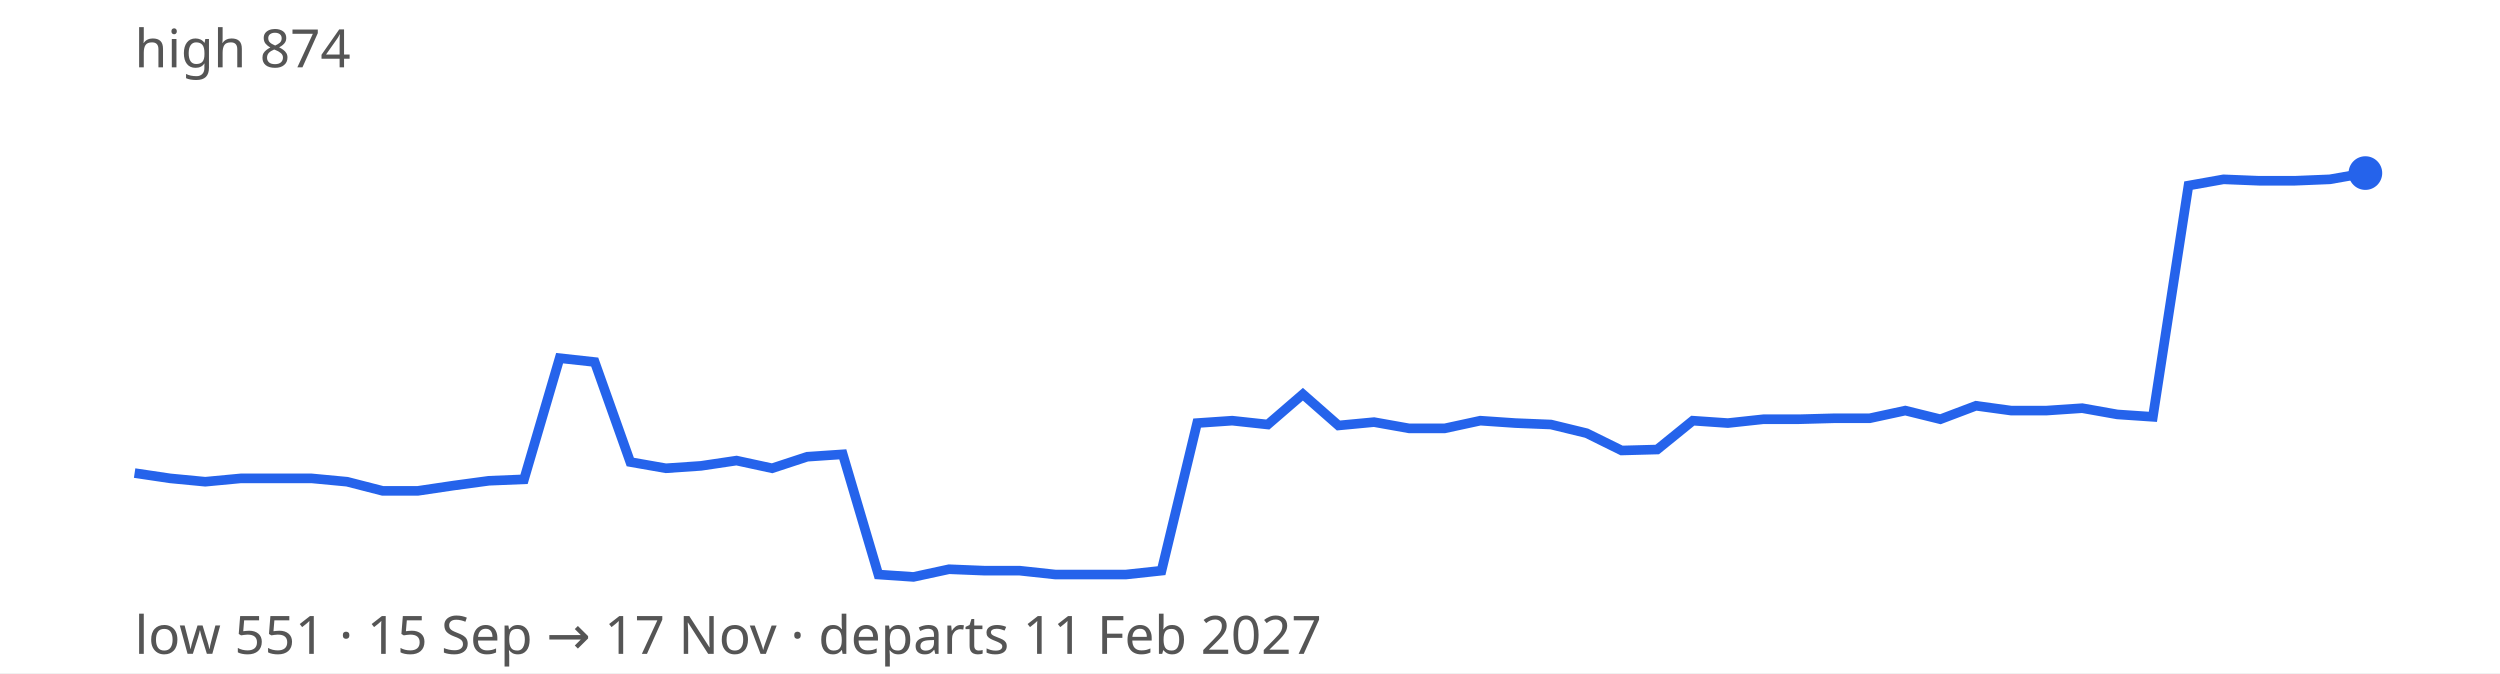
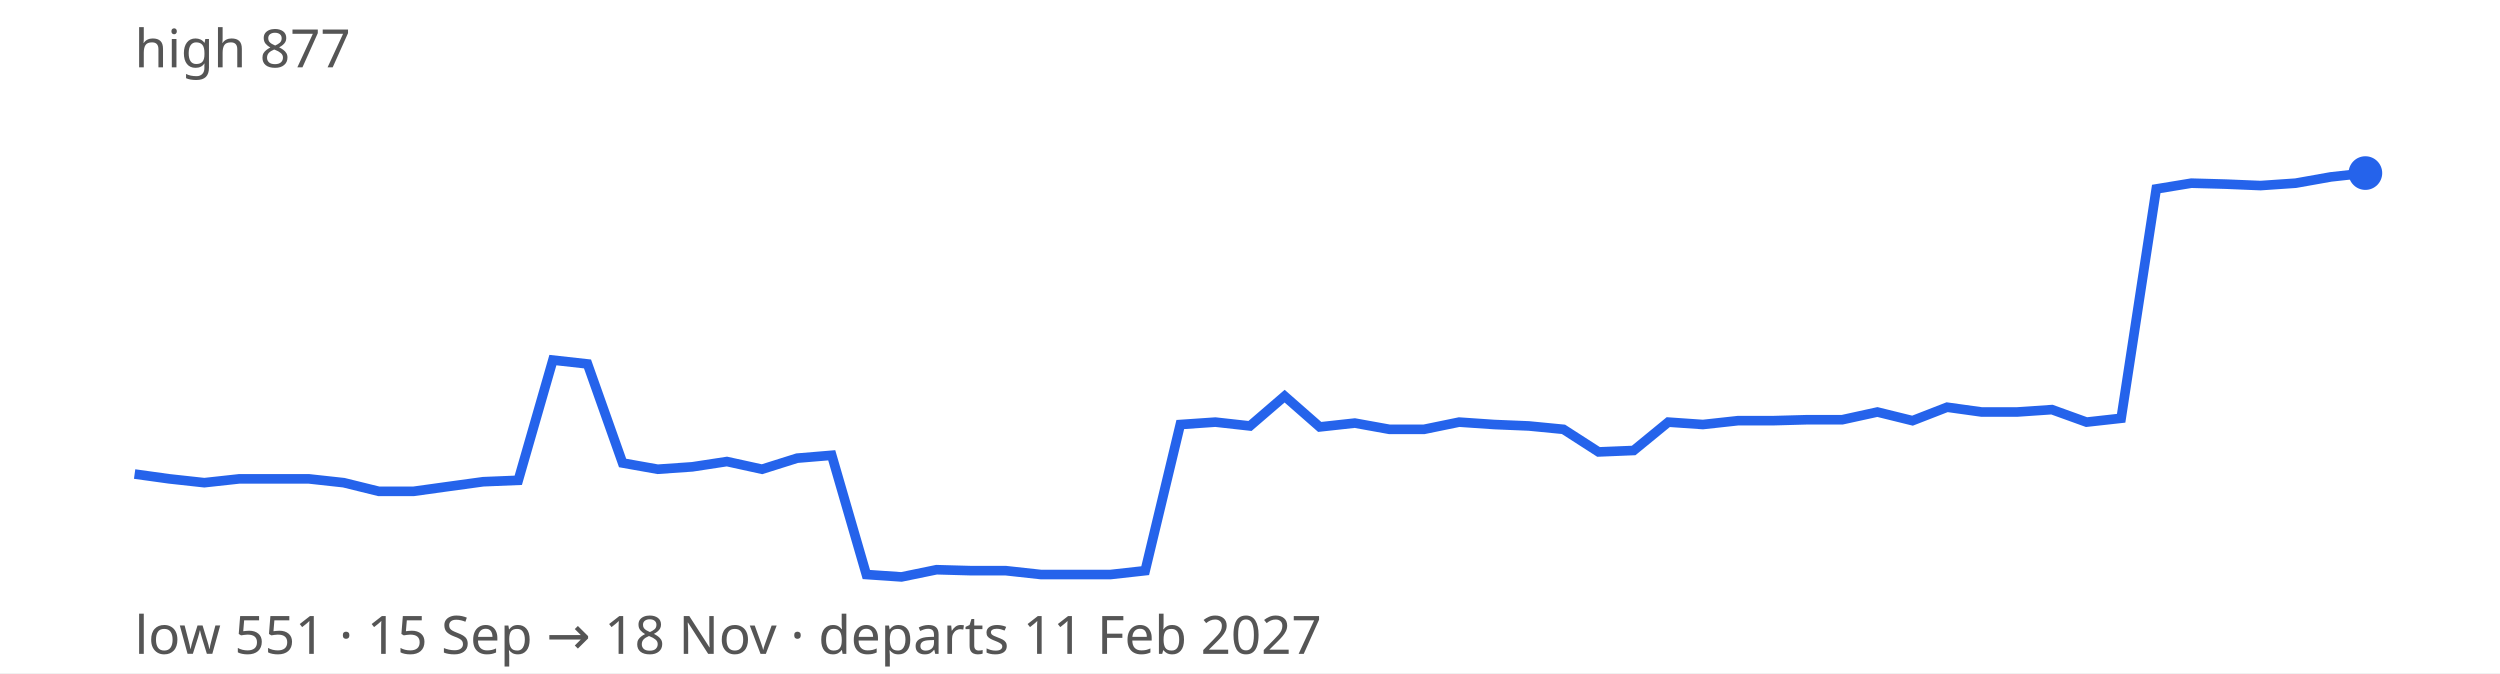
<svg xmlns="http://www.w3.org/2000/svg" width="520" height="140" viewBox="0 0 520 140" font-family="sans-serif" font-size="11">
  <rect width="100%" height="100%" fill="#ffffff" />
-   <path d="M28.0,98.4 L35.4,99.5 L42.7,100.2 L50.1,99.5 L57.5,99.5 L64.8,99.5 L72.2,100.2 L79.6,102.1 L86.9,102.1 L94.3,101.0 L101.7,100.0 L109.0,99.7 L116.4,74.5 L123.7,75.3 L131.1,96.1 L138.5,97.4 L145.8,96.9 L153.2,95.8 L160.6,97.4 L167.9,95.0 L175.3,94.5 L182.7,119.5 L190.0,120.0 L197.4,118.4 L204.8,118.7 L212.1,118.7 L219.5,119.5 L226.9,119.5 L234.2,119.5 L241.6,118.7 L249.0,88.0 L256.3,87.5 L263.7,88.3 L271.0,82.0 L278.4,88.5 L285.8,87.8 L293.1,89.1 L300.5,89.1 L307.9,87.5 L315.2,88.0 L322.6,88.3 L330.0,90.1 L337.3,93.7 L344.7,93.5 L352.1,87.5 L359.4,88.0 L366.8,87.2 L374.2,87.2 L381.5,87.0 L388.9,87.0 L396.3,85.4 L403.6,87.2 L411.0,84.4 L418.3,85.4 L425.7,85.4 L433.1,84.9 L440.4,86.2 L447.8,86.7 L455.2,38.6 L462.5,37.3 L469.9,37.6 L477.3,37.6 L484.6,37.3 L492.0,36.0" fill="none" stroke="#2563eb" stroke-width="2" />
+   <path d="M28.0,98.6 L35.2,99.6 L42.5,100.4 L49.8,99.6 L57.0,99.6 L64.2,99.6 L71.5,100.4 L78.8,102.2 L86.0,102.2 L93.2,101.2 L100.5,100.2 L107.8,99.9 L115.0,74.9 L122.2,75.7 L129.5,96.3 L136.8,97.6 L144.0,97.1 L151.2,96.0 L158.5,97.6 L165.8,95.3 L173.0,94.7 L180.2,119.5 L187.5,120.0 L194.8,118.5 L202.0,118.7 L209.2,118.7 L216.5,119.5 L223.8,119.5 L231.0,119.5 L238.2,118.7 L245.5,88.3 L252.8,87.8 L260.0,88.6 L267.2,82.4 L274.5,88.8 L281.8,88.0 L289.0,89.3 L296.2,89.3 L303.5,87.8 L310.8,88.3 L318.0,88.6 L325.2,89.3 L332.5,94.0 L339.8,93.7 L347.0,87.8 L354.2,88.3 L361.5,87.5 L368.8,87.5 L376.0,87.3 L383.2,87.3 L390.5,85.7 L397.8,87.5 L405.0,84.7 L412.2,85.7 L419.5,85.7 L426.8,85.2 L434.0,87.8 L441.2,87.0 L448.5,39.3 L455.8,38.1 L463.0,38.3 L470.2,38.6 L477.5,38.1 L484.8,36.8 L492.0,36.0" fill="none" stroke="#2563eb" stroke-width="2" />
  <circle cx="492.0" cy="36.0" r="3.5" fill="#2563eb" />
-   <text x="28" y="14" fill="#555">high 874</text>
-   <text x="28" y="136" fill="#555">low 551 · 15 Sep → 17 Nov · departs 11 Feb 2027</text>
+   <text x="28" y="14" fill="#555">high 877</text>
+   <text x="28" y="136" fill="#555">low 551 · 15 Sep → 18 Nov · departs 11 Feb 2027</text>
</svg>
